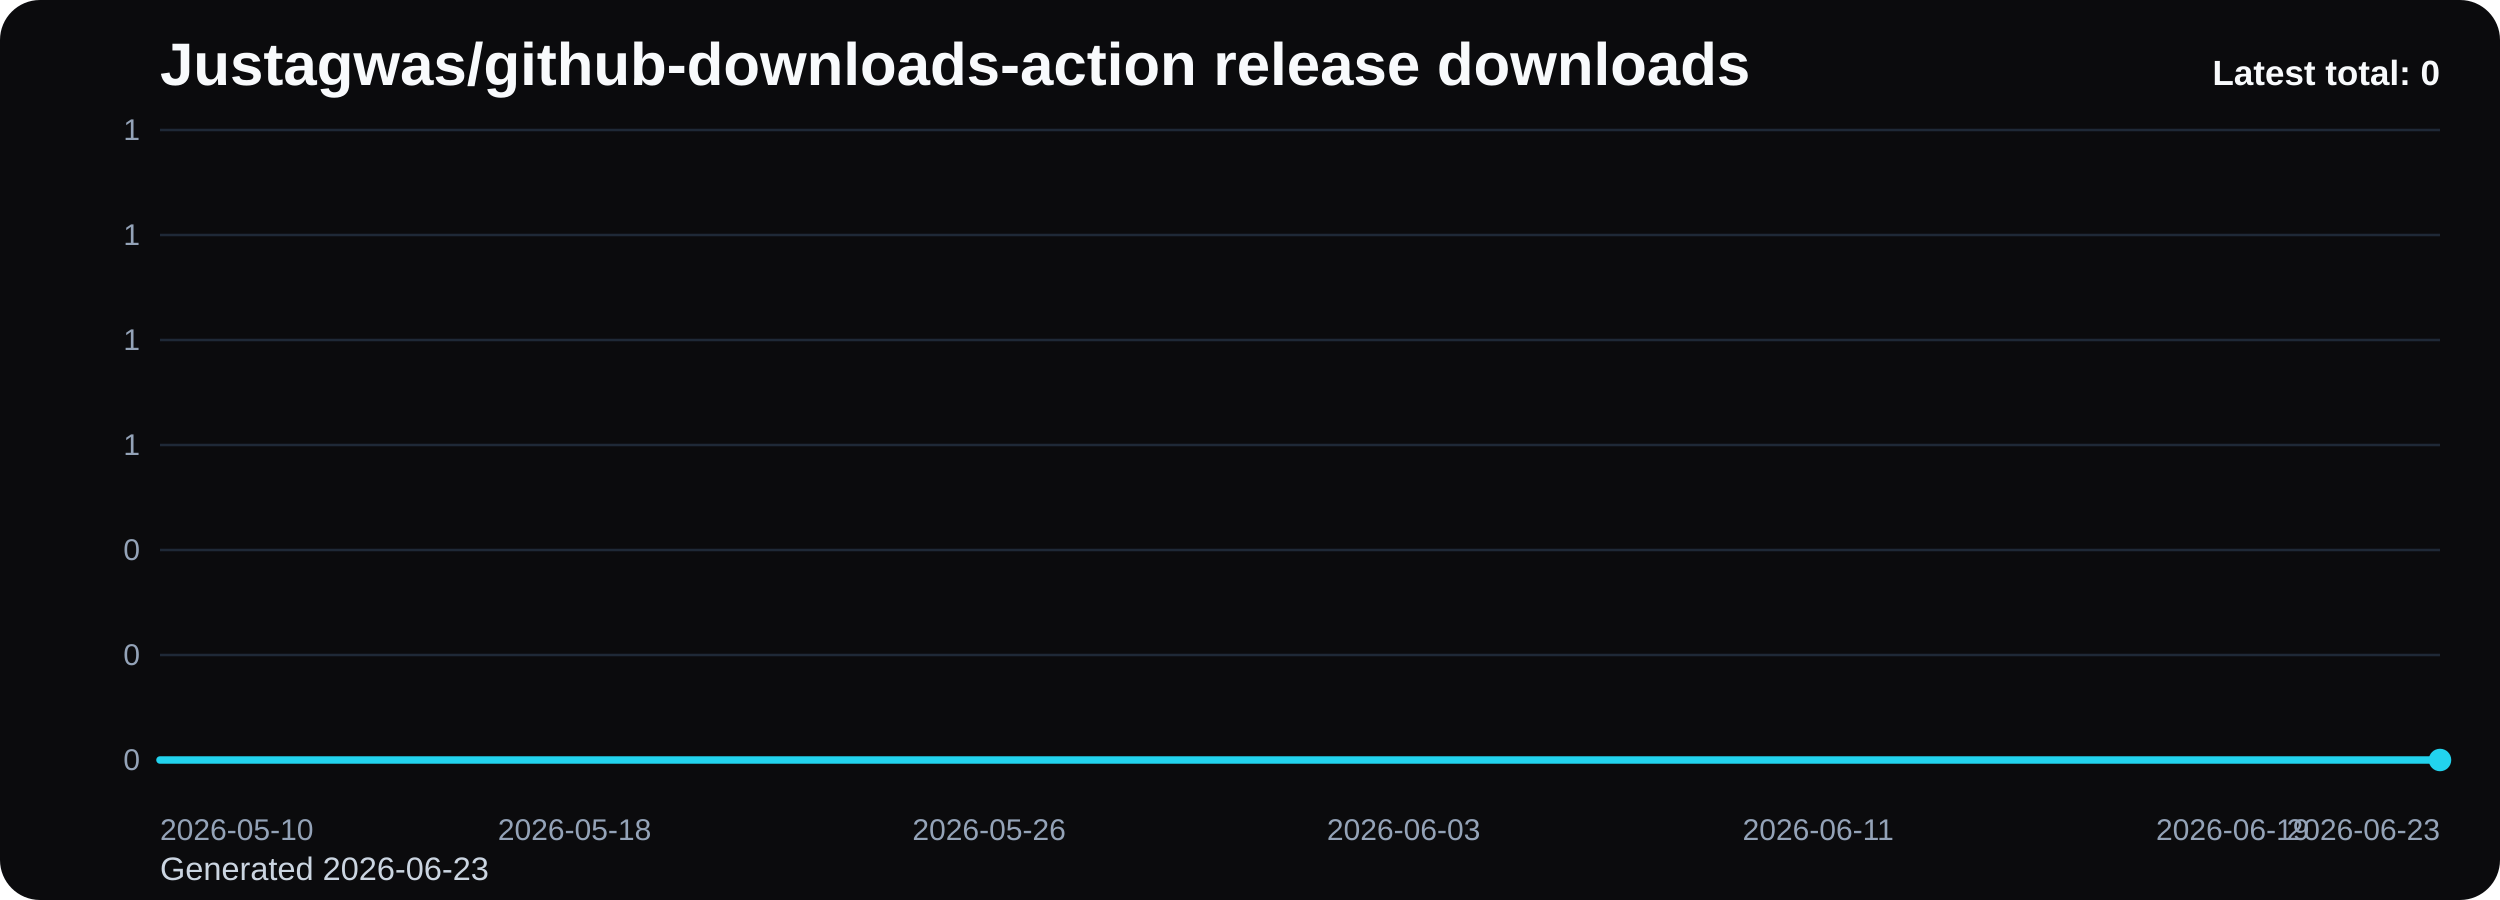
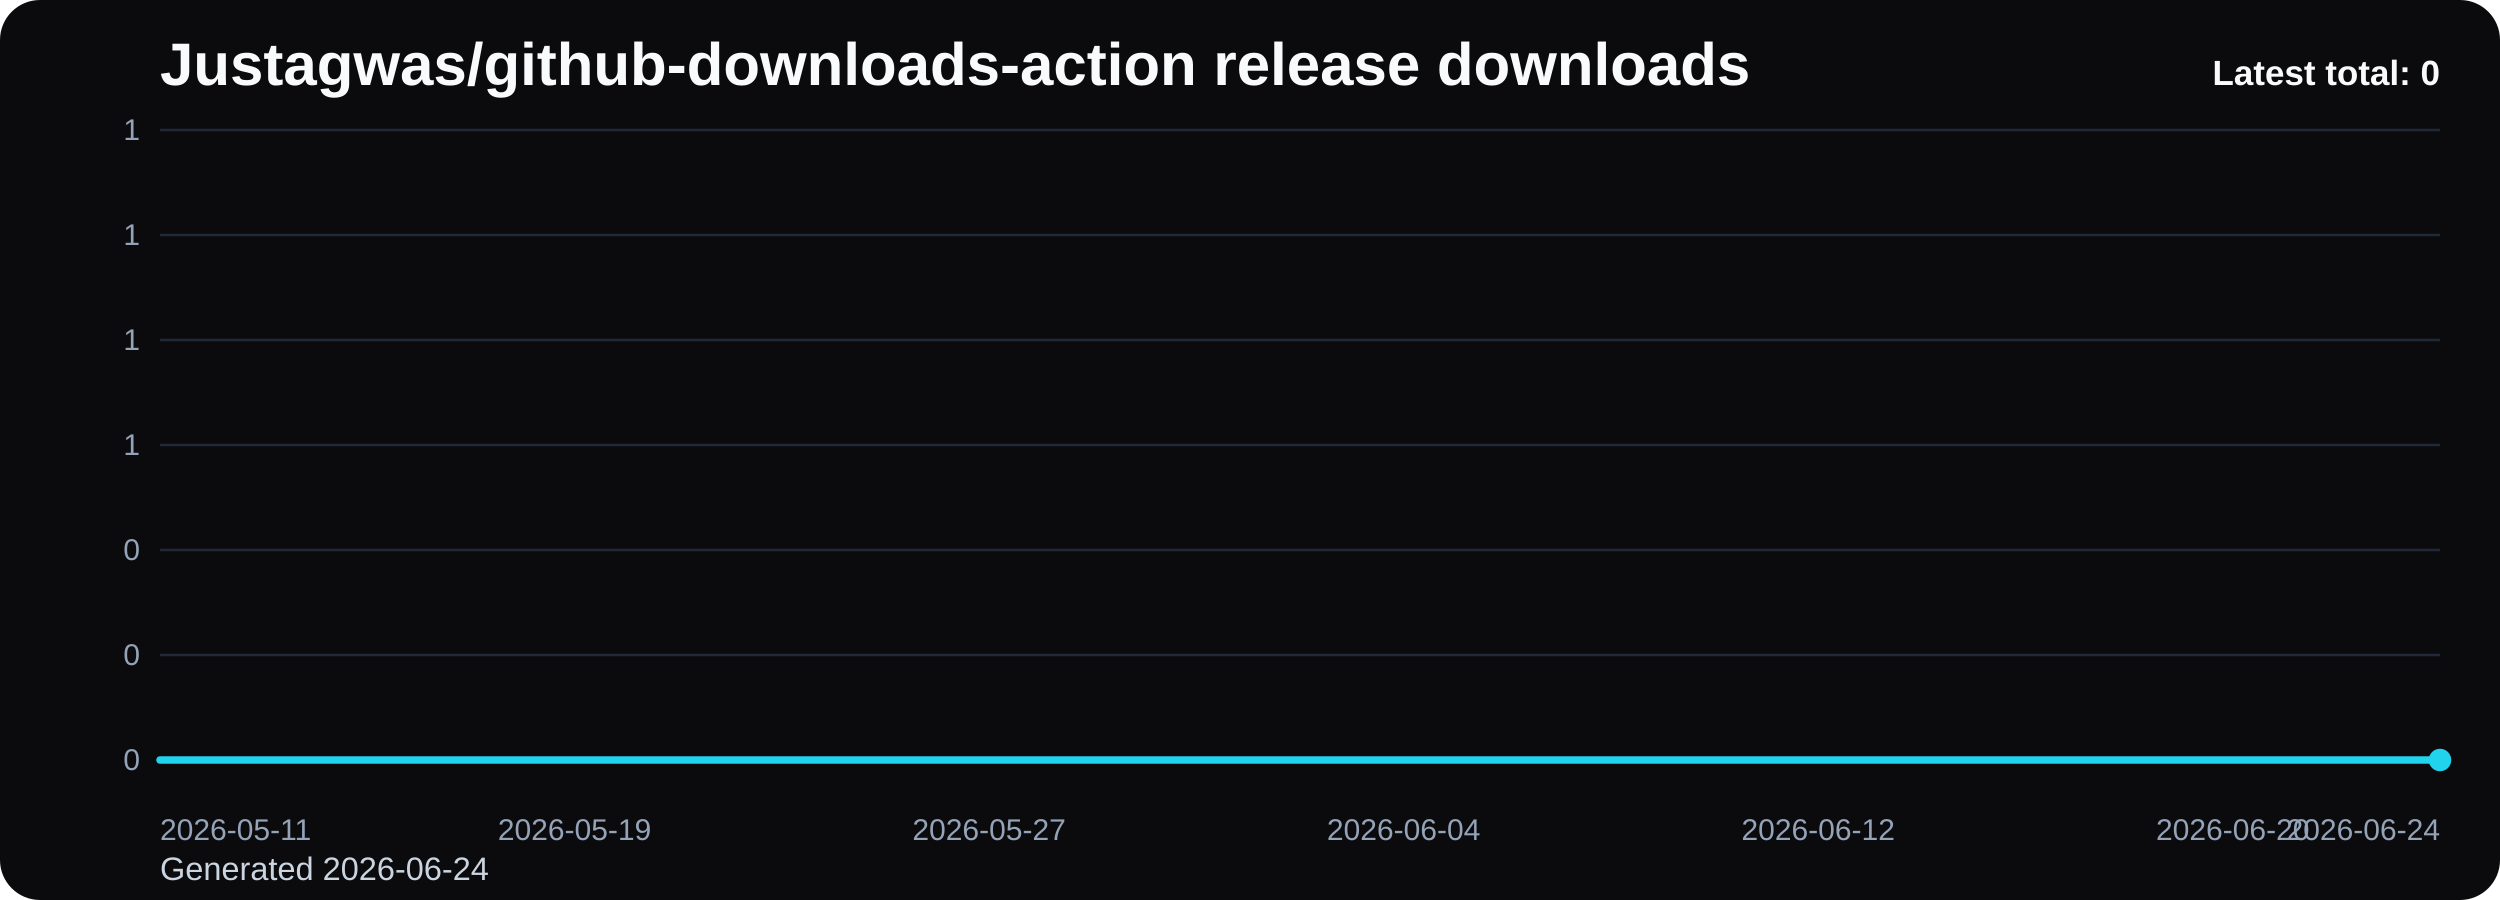
<svg xmlns="http://www.w3.org/2000/svg" viewBox="0 0 1000 360" role="img" aria-label="Justagwas/github-downloads-action release downloads chart">
  <defs>
    <linearGradient id="fill-total-trend-black" x1="0" y1="0" x2="0" y2="1">
      <stop offset="0%" stop-color="#22d3ee" stop-opacity="0.32" />
      <stop offset="100%" stop-color="#22d3ee" stop-opacity="0.05" />
    </linearGradient>
    <style>
      .bg { fill: #0b0b0d; }
      .title { font: 700 24px Arial, sans-serif; fill: #f8fafc; }
      .sub { font: 400 13px Arial, sans-serif; fill: #cbd5e1; }
      .grid { stroke: #1f2937; stroke-width: 1; }
      .axis { font: 400 12px Arial, sans-serif; fill: #94a3b8; }
      .line { fill: none; stroke: #22d3ee; stroke-width: 3; stroke-linecap: round; stroke-linejoin: round; }
      .dot { fill: #22d3ee; }
      .value { font: 600 11px Arial, sans-serif; fill: #cbd5e1; }
      .latest { font: 700 14px Arial, sans-serif; fill: #f8fafc; }
    </style>
  </defs>
  <rect class="bg" x="0" y="0" width="1000" height="360" rx="16" />
  <text class="title" x="64" y="34">Justagwas/github-downloads-action release downloads</text>
-   <text class="sub" x="64" y="352">Generated 2026-06-23</text>
+   <text class="sub" x="64" y="352">Generated 2026-06-24</text>
  <line x1="64" y1="52.00" x2="976" y2="52.00" class="grid" />
  <text x="56" y="56.00" text-anchor="end" class="axis">1</text>
  <line x1="64" y1="94.00" x2="976" y2="94.00" class="grid" />
  <text x="56" y="98.00" text-anchor="end" class="axis">1</text>
  <line x1="64" y1="136.00" x2="976" y2="136.00" class="grid" />
  <text x="56" y="140.00" text-anchor="end" class="axis">1</text>
  <line x1="64" y1="178.00" x2="976" y2="178.00" class="grid" />
  <text x="56" y="182.00" text-anchor="end" class="axis">1</text>
  <line x1="64" y1="220.00" x2="976" y2="220.00" class="grid" />
  <text x="56" y="224.00" text-anchor="end" class="axis">0</text>
  <line x1="64" y1="262.00" x2="976" y2="262.00" class="grid" />
  <text x="56" y="266.00" text-anchor="end" class="axis">0</text>
  <line x1="64" y1="304.00" x2="976" y2="304.00" class="grid" />
  <text x="56" y="308.00" text-anchor="end" class="axis">0</text>
  <path d="M 64.00 304 L 64.00 304.00 L 84.73 304.00 L 105.45 304.00 L 126.18 304.00 L 146.91 304.00 L 167.64 304.00 L 188.36 304.00 L 209.09 304.00 L 229.82 304.00 L 250.55 304.00 L 271.27 304.00 L 292.00 304.00 L 312.73 304.00 L 333.45 304.00 L 354.18 304.00 L 374.91 304.00 L 395.64 304.00 L 416.36 304.00 L 437.09 304.00 L 457.82 304.00 L 478.55 304.00 L 499.27 304.00 L 520.00 304.00 L 540.73 304.00 L 561.45 304.00 L 582.18 304.00 L 602.91 304.00 L 623.64 304.00 L 644.36 304.00 L 665.09 304.00 L 685.82 304.00 L 706.55 304.00 L 727.27 304.00 L 748.00 304.00 L 768.73 304.00 L 789.45 304.00 L 810.18 304.00 L 830.91 304.00 L 851.64 304.00 L 872.36 304.00 L 893.09 304.00 L 913.82 304.00 L 934.55 304.00 L 955.27 304.00 L 976.00 304.00 L 976.00 304 Z" fill="url(#fill-total-trend-black)" />
  <polyline class="line" points="64.00,304.00 84.73,304.00 105.45,304.00 126.18,304.00 146.91,304.00 167.64,304.00 188.36,304.00 209.09,304.00 229.82,304.00 250.55,304.00 271.27,304.00 292.00,304.00 312.73,304.00 333.45,304.00 354.18,304.00 374.91,304.00 395.64,304.00 416.36,304.00 437.09,304.00 457.82,304.00 478.55,304.00 499.27,304.00 520.00,304.00 540.73,304.00 561.45,304.00 582.18,304.00 602.91,304.00 623.64,304.00 644.36,304.00 665.09,304.00 685.82,304.00 706.55,304.00 727.27,304.00 748.00,304.00 768.73,304.00 789.45,304.00 810.18,304.00 830.91,304.00 851.64,304.00 872.36,304.00 893.09,304.00 913.82,304.00 934.55,304.00 955.27,304.00 976.00,304.00" />
  <circle class="dot" cx="976.00" cy="304.00" r="4.5" />
-   <text class="axis" x="64.00" y="336" text-anchor="start">2026-05-10</text>
-   <text class="axis" x="229.82" y="336" text-anchor="middle">2026-05-18</text>
-   <text class="axis" x="395.64" y="336" text-anchor="middle">2026-05-26</text>
-   <text class="axis" x="561.45" y="336" text-anchor="middle">2026-06-03</text>
-   <text class="axis" x="727.27" y="336" text-anchor="middle">2026-06-11</text>
-   <text class="axis" x="893.09" y="336" text-anchor="middle">2026-06-19</text>
-   <text class="axis" x="976.00" y="336" text-anchor="end">2026-06-23</text>
+   <text class="axis" x="64.00" y="336" text-anchor="start">2026-05-11</text>
+   <text class="axis" x="229.82" y="336" text-anchor="middle">2026-05-19</text>
+   <text class="axis" x="395.64" y="336" text-anchor="middle">2026-05-27</text>
+   <text class="axis" x="561.45" y="336" text-anchor="middle">2026-06-04</text>
+   <text class="axis" x="727.27" y="336" text-anchor="middle">2026-06-12</text>
+   <text class="axis" x="893.09" y="336" text-anchor="middle">2026-06-20</text>
+   <text class="axis" x="976.00" y="336" text-anchor="end">2026-06-24</text>
  <text class="latest" x="976" y="34" text-anchor="end">Latest total: 0</text>
</svg>
